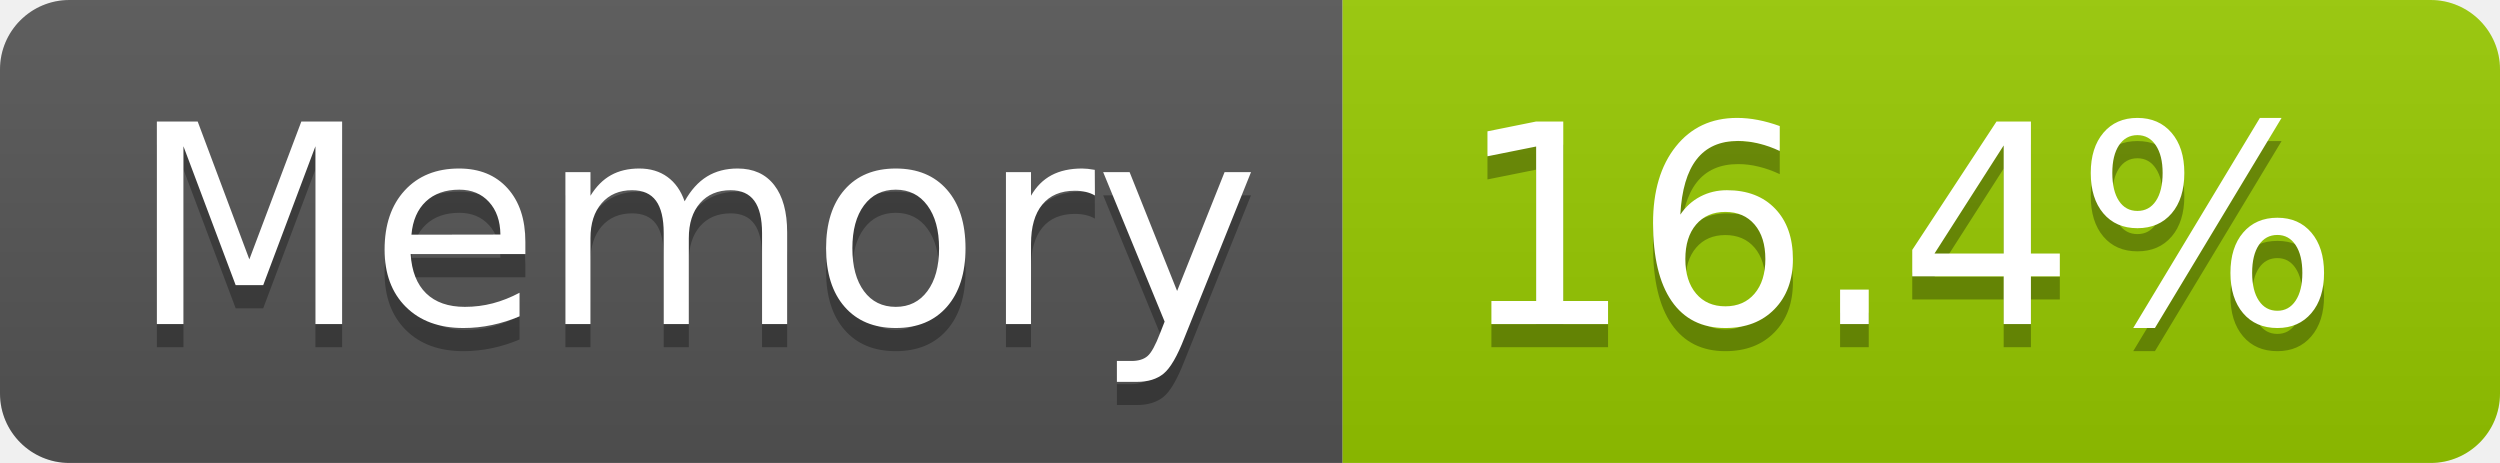
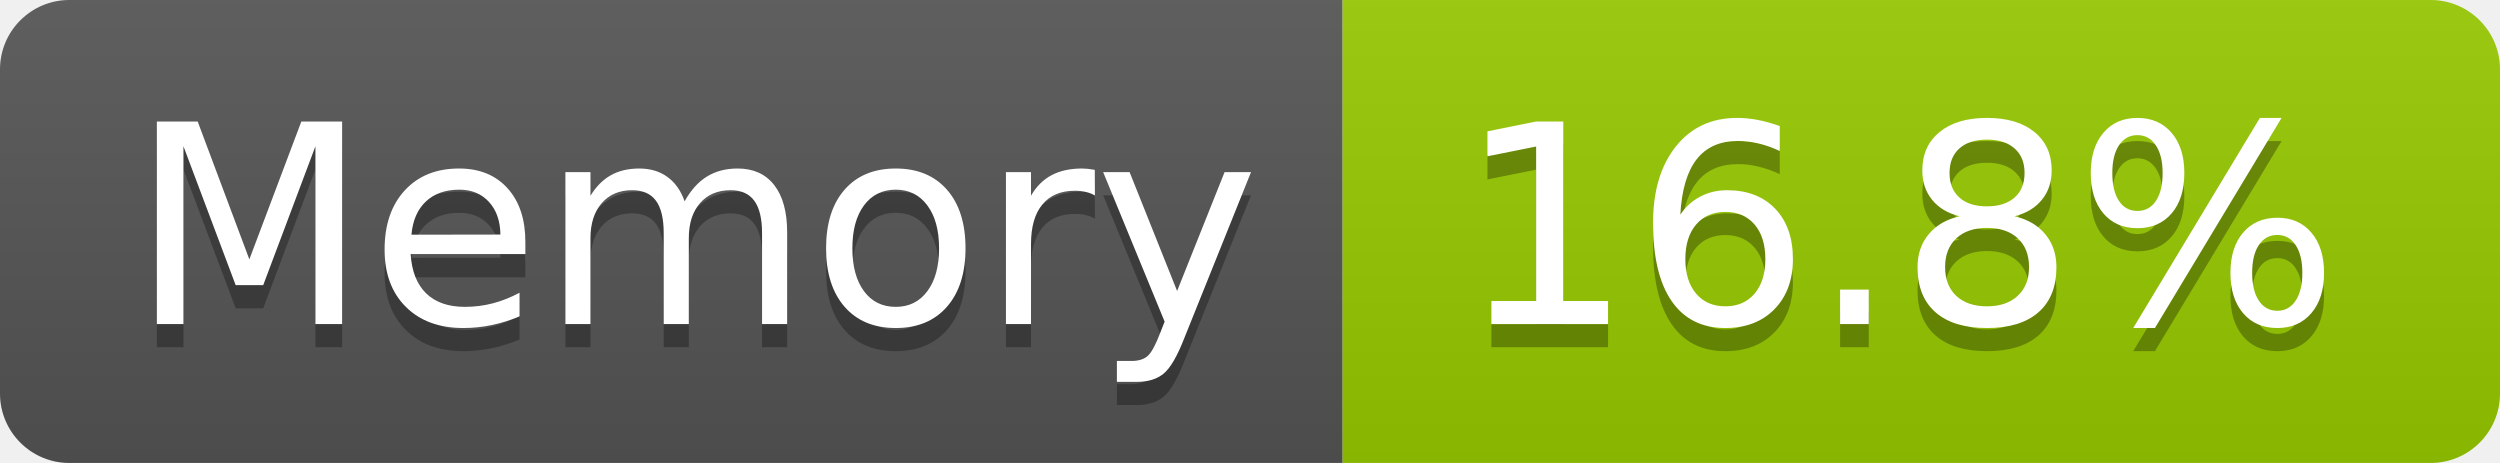
- <svg xmlns="http://www.w3.org/2000/svg" width="108" height="20" role="img" aria-label="Memory: 16.4%">
+ <svg xmlns="http://www.w3.org/2000/svg" width="108" height="20" role="img" aria-label="Memory: 16.8%">
  <linearGradient id="s" x2="0" y2="100%">
    <stop offset="0" stop-color="#bbb" stop-opacity=".1" />
    <stop offset="1" stop-opacity=".1" />
  </linearGradient>
  <clipPath id="r">
    <rect width="108" height="20" rx="3" fill="#fff" />
  </clipPath>
  <g clip-path="url(#r)">
    <rect width="58" height="20" fill="#555" />
    <rect x="58" width="50" height="20" fill="#97ca00" />
    <rect width="108" height="20" fill="url(#s)" />
  </g>
  <g fill="#fff" text-anchor="middle" font-family="Verdana,Geneva,DejaVu Sans,sans-serif" text-rendering="geometricPrecision" font-size="120">
    <text aria-hidden="true" x="300" y="150" fill="#010101" fill-opacity=".3" transform="scale(.1)" textLength="466">Memory</text>
    <text x="300" y="140" transform="scale(.1)" fill="#fff" textLength="466">Memory</text>
-     <text aria-hidden="true" x="820" y="150" fill="#010101" fill-opacity=".3" transform="scale(.1)" textLength="390">16.4%</text>
-     <text x="820" y="140" transform="scale(.1)" fill="#fff" textLength="390">16.4%</text>
+     <text aria-hidden="true" x="820" y="150" fill="#010101" fill-opacity=".3" transform="scale(.1)" textLength="390">16.8%</text>
+     <text x="820" y="140" transform="scale(.1)" fill="#fff" textLength="390">16.8%</text>
  </g>
</svg>
